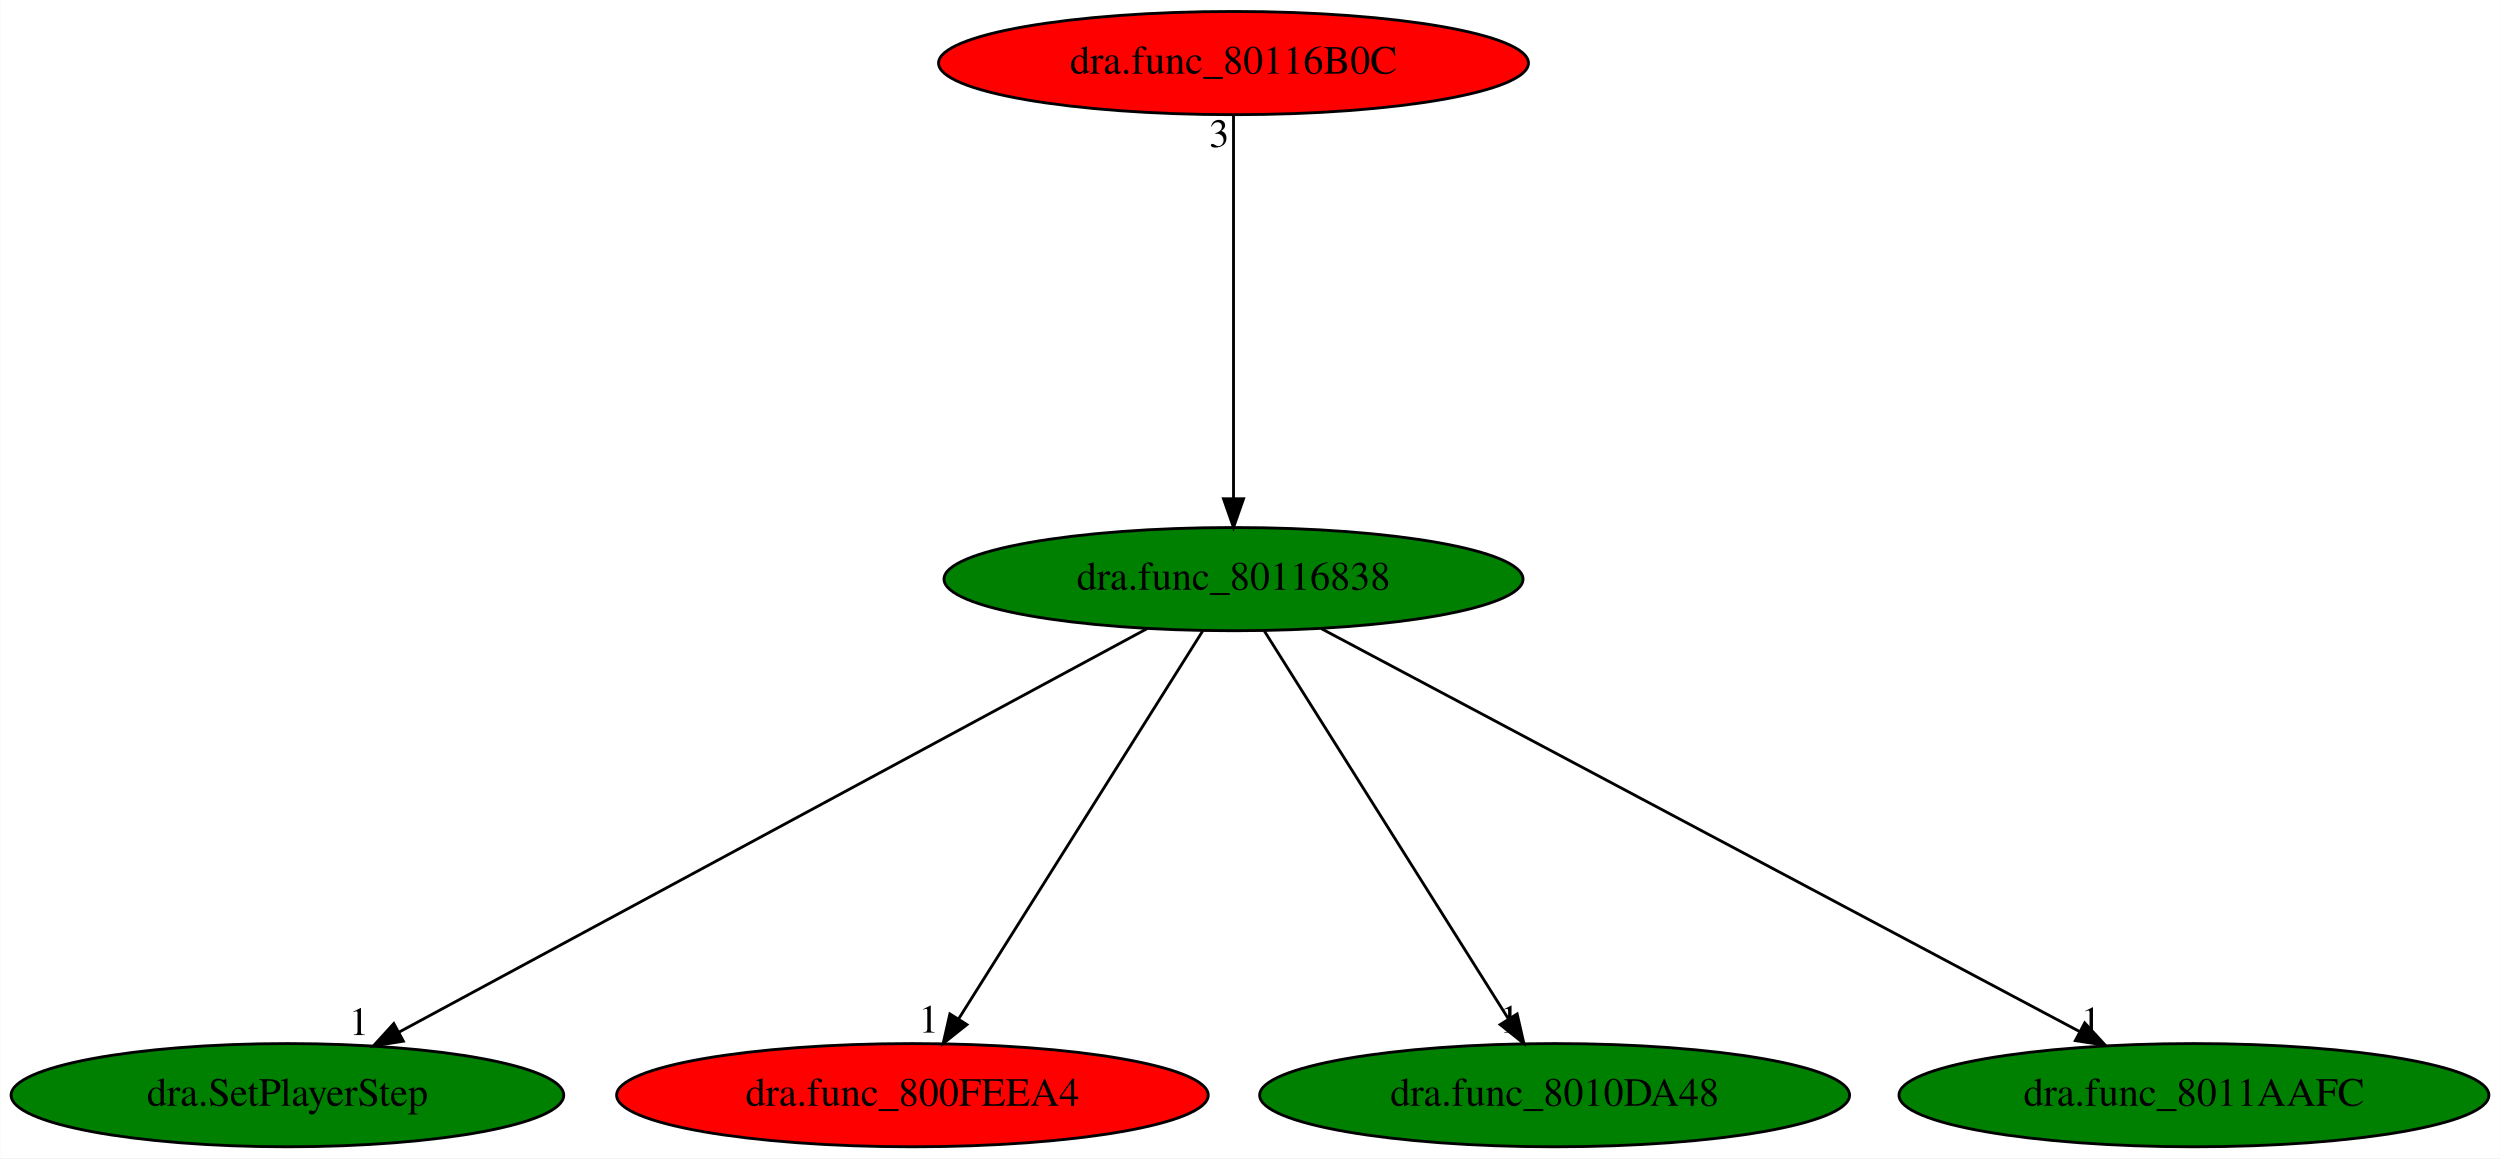
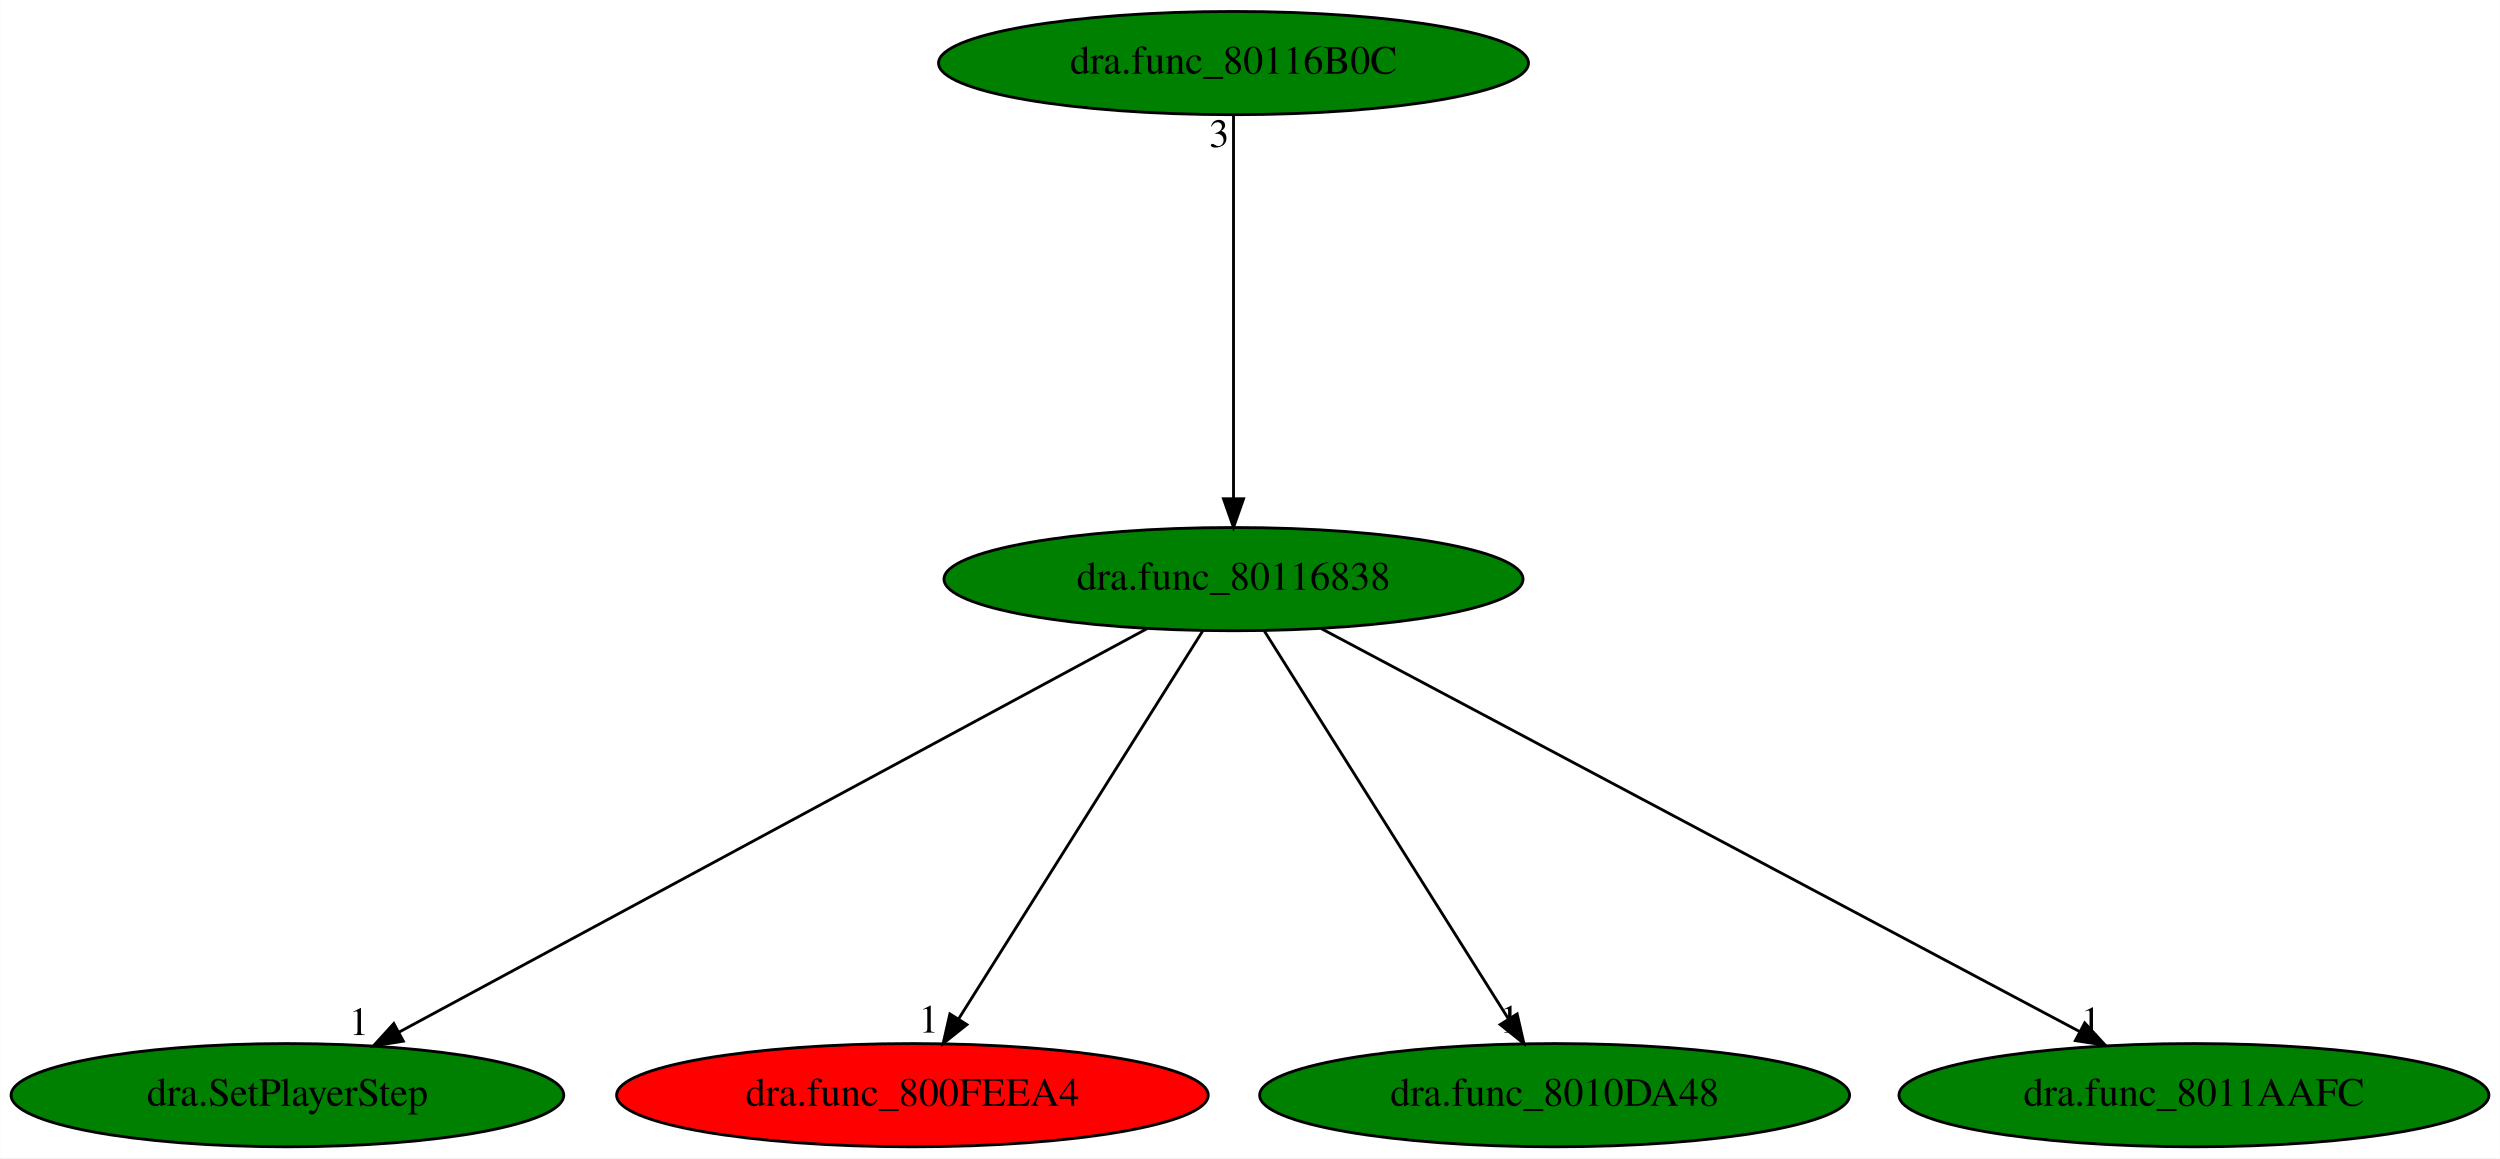
<svg xmlns="http://www.w3.org/2000/svg" xmlns:xlink="http://www.w3.org/1999/xlink" width="872pt" height="404pt" viewBox="0.00 0.00 871.88 404.00">
  <g id="graph0" class="graph" transform="scale(1 1) rotate(0) translate(4 400)">
    <polygon fill="white" stroke="transparent" points="-4,4 -4,-400 867.88,-400 867.88,4 -4,4" />
    <g id="node1" class="node">
      <ellipse fill="green" stroke="black" cx="426.19" cy="-198" rx="100.98" ry="18" />
      <text text-anchor="middle" x="426.19" y="-194.3" font-family="Times,serif" font-size="14.00">dra.func_80116838</text>
    </g>
    <g id="node2" class="node">
      <g id="a_node2">
        <a xlink:href="dra.SetPlayerStep.svg" xlink:title="dra.SetPlayerStep">
          <ellipse fill="green" stroke="black" cx="96.19" cy="-18" rx="96.38" ry="18" />
          <text text-anchor="middle" x="96.19" y="-14.3" font-family="Times,serif" font-size="14.00">dra.SetPlayerStep</text>
        </a>
      </g>
    </g>
    <g id="edge1" class="edge">
      <path fill="none" stroke="black" d="M396.03,-180.73C336.01,-148.35 201.65,-75.88 135.09,-39.98" />
      <polygon fill="black" stroke="black" points="136.63,-36.83 126.16,-35.17 133.3,-42.99 136.63,-36.83" />
      <text text-anchor="middle" x="121.16" y="-38.97" font-family="Times,serif" font-size="14.00">1</text>
    </g>
    <g id="node3" class="node">
      <g id="a_node3">
        <a xlink:href="dra.func_800FEEA4.svg" xlink:title="dra.func_800FEEA4">
          <ellipse fill="red" stroke="black" cx="314.19" cy="-18" rx="103.18" ry="18" />
          <text text-anchor="middle" x="314.19" y="-14.3" font-family="Times,serif" font-size="14.00">dra.func_800FEEA4</text>
        </a>
      </g>
    </g>
    <g id="edge2" class="edge">
      <path fill="none" stroke="black" d="M415.45,-179.93C395.72,-148.57 353.58,-81.6 330.37,-44.71" />
      <polygon fill="black" stroke="black" points="333.19,-42.62 324.9,-36.02 327.26,-46.34 333.19,-42.62" />
      <text text-anchor="middle" x="319.9" y="-39.82" font-family="Times,serif" font-size="14.00">1</text>
    </g>
    <g id="node4" class="node">
      <g id="a_node4">
        <a xlink:href="dra.func_8010DA48.svg" xlink:title="dra.func_8010DA48">
          <ellipse fill="green" stroke="black" cx="538.19" cy="-18" rx="102.88" ry="18" />
          <text text-anchor="middle" x="538.19" y="-14.3" font-family="Times,serif" font-size="14.00">dra.func_8010DA48</text>
        </a>
      </g>
    </g>
    <g id="edge3" class="edge">
      <path fill="none" stroke="black" d="M436.93,-179.93C456.67,-148.57 498.8,-81.6 522.02,-44.71" />
      <polygon fill="black" stroke="black" points="525.12,-46.34 527.48,-36.02 519.2,-42.62 525.12,-46.34" />
      <text text-anchor="middle" x="522.48" y="-39.82" font-family="Times,serif" font-size="14.00">1</text>
    </g>
    <g id="node5" class="node">
      <g id="a_node5">
        <a xlink:href="dra.func_8011AAFC.svg" xlink:title="dra.func_8011AAFC">
          <ellipse fill="green" stroke="black" cx="761.19" cy="-18" rx="102.88" ry="18" />
          <text text-anchor="middle" x="761.19" y="-14.3" font-family="Times,serif" font-size="14.00">dra.func_8011AAFC</text>
        </a>
      </g>
    </g>
    <g id="edge4" class="edge">
      <path fill="none" stroke="black" d="M456.81,-180.73C517.59,-148.44 653.45,-76.25 721.19,-40.25" />
      <polygon fill="black" stroke="black" points="723.09,-43.21 730.28,-35.42 719.81,-37.03 723.09,-43.21" />
      <text text-anchor="middle" x="725.28" y="-39.22" font-family="Times,serif" font-size="14.00">1</text>
    </g>
    <g id="node6" class="node">
      <g id="a_node6">
        <a xlink:href="dra.func_80116B0C.svg" xlink:title="dra.func_80116B0C">
-           <ellipse fill="red" stroke="black" cx="426.19" cy="-378" rx="102.88" ry="18" />
+           <ellipse fill="green" stroke="black" cx="426.19" cy="-378" rx="102.88" ry="18" />
          <text text-anchor="middle" x="426.19" y="-374.3" font-family="Times,serif" font-size="14.00">dra.func_80116B0C</text>
        </a>
      </g>
    </g>
    <g id="edge5" class="edge">
      <path fill="none" stroke="black" d="M426.19,-359.93C426.19,-328.97 426.19,-263.3 426.19,-226.13" />
      <polygon fill="black" stroke="black" points="429.69,-226.02 426.19,-216.02 422.69,-226.02 429.69,-226.02" />
      <text text-anchor="middle" x="421.19" y="-348.73" font-family="Times,serif" font-size="14.00">3</text>
    </g>
  </g>
</svg>
